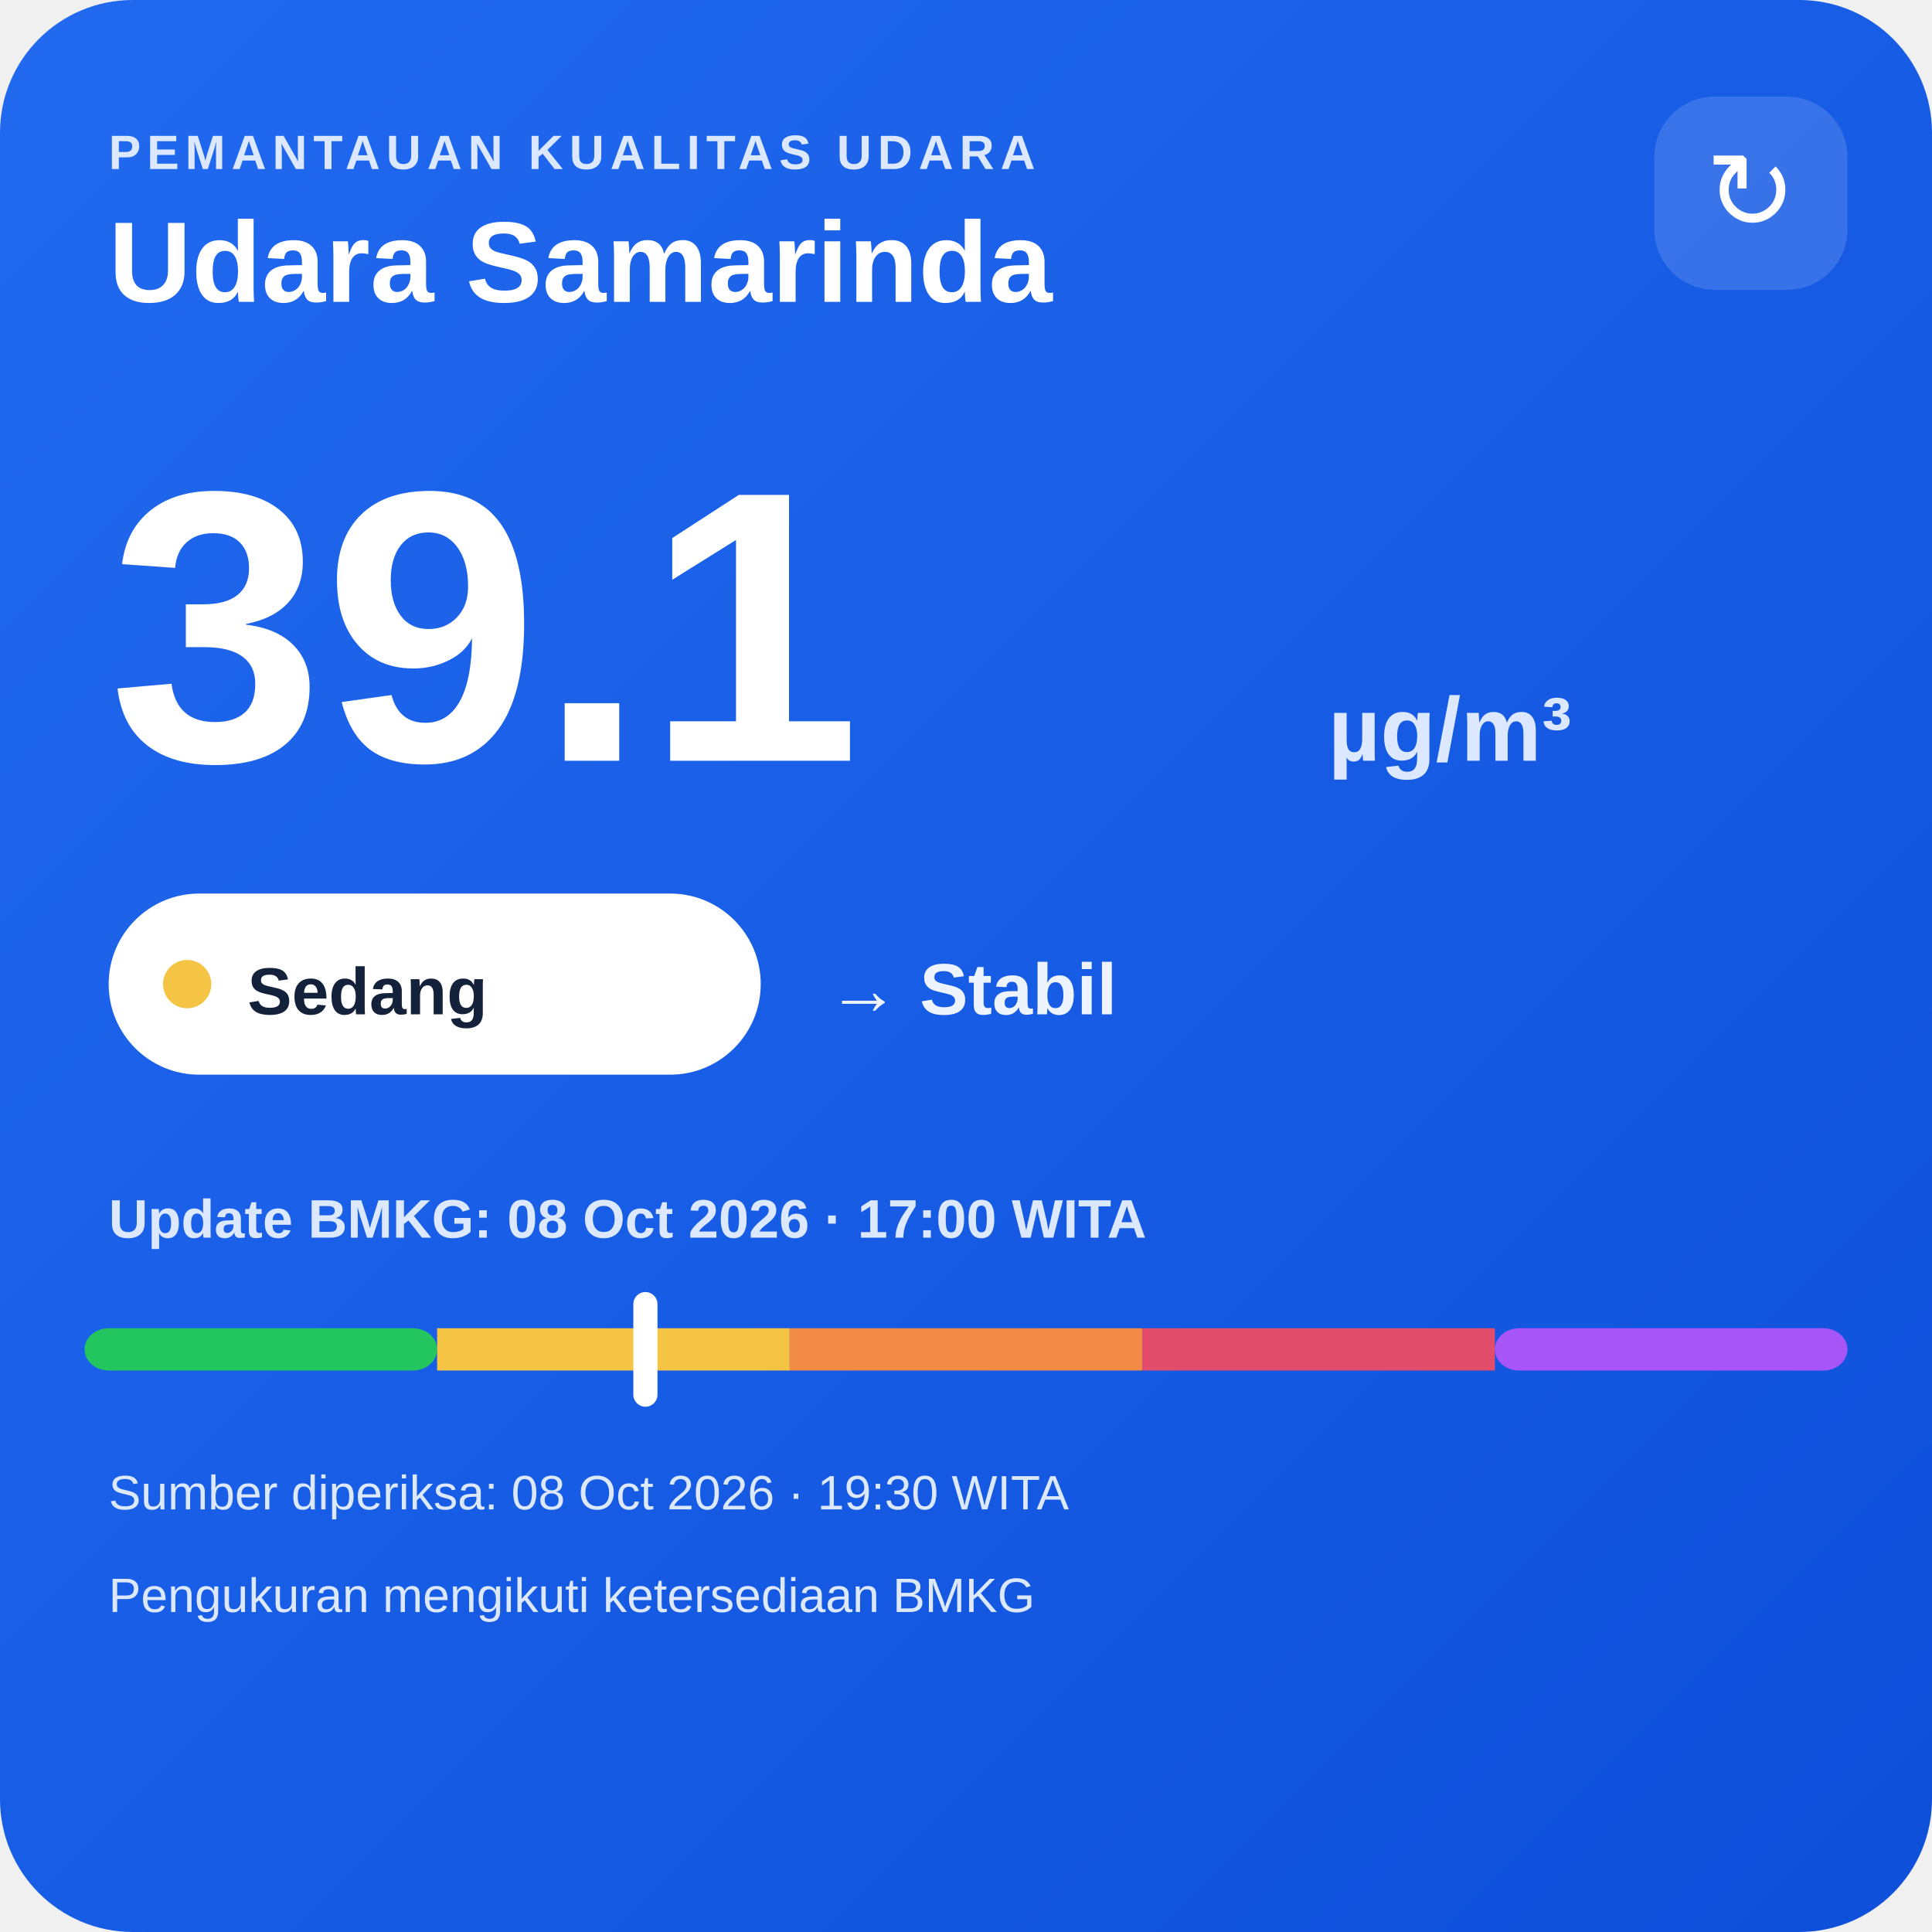
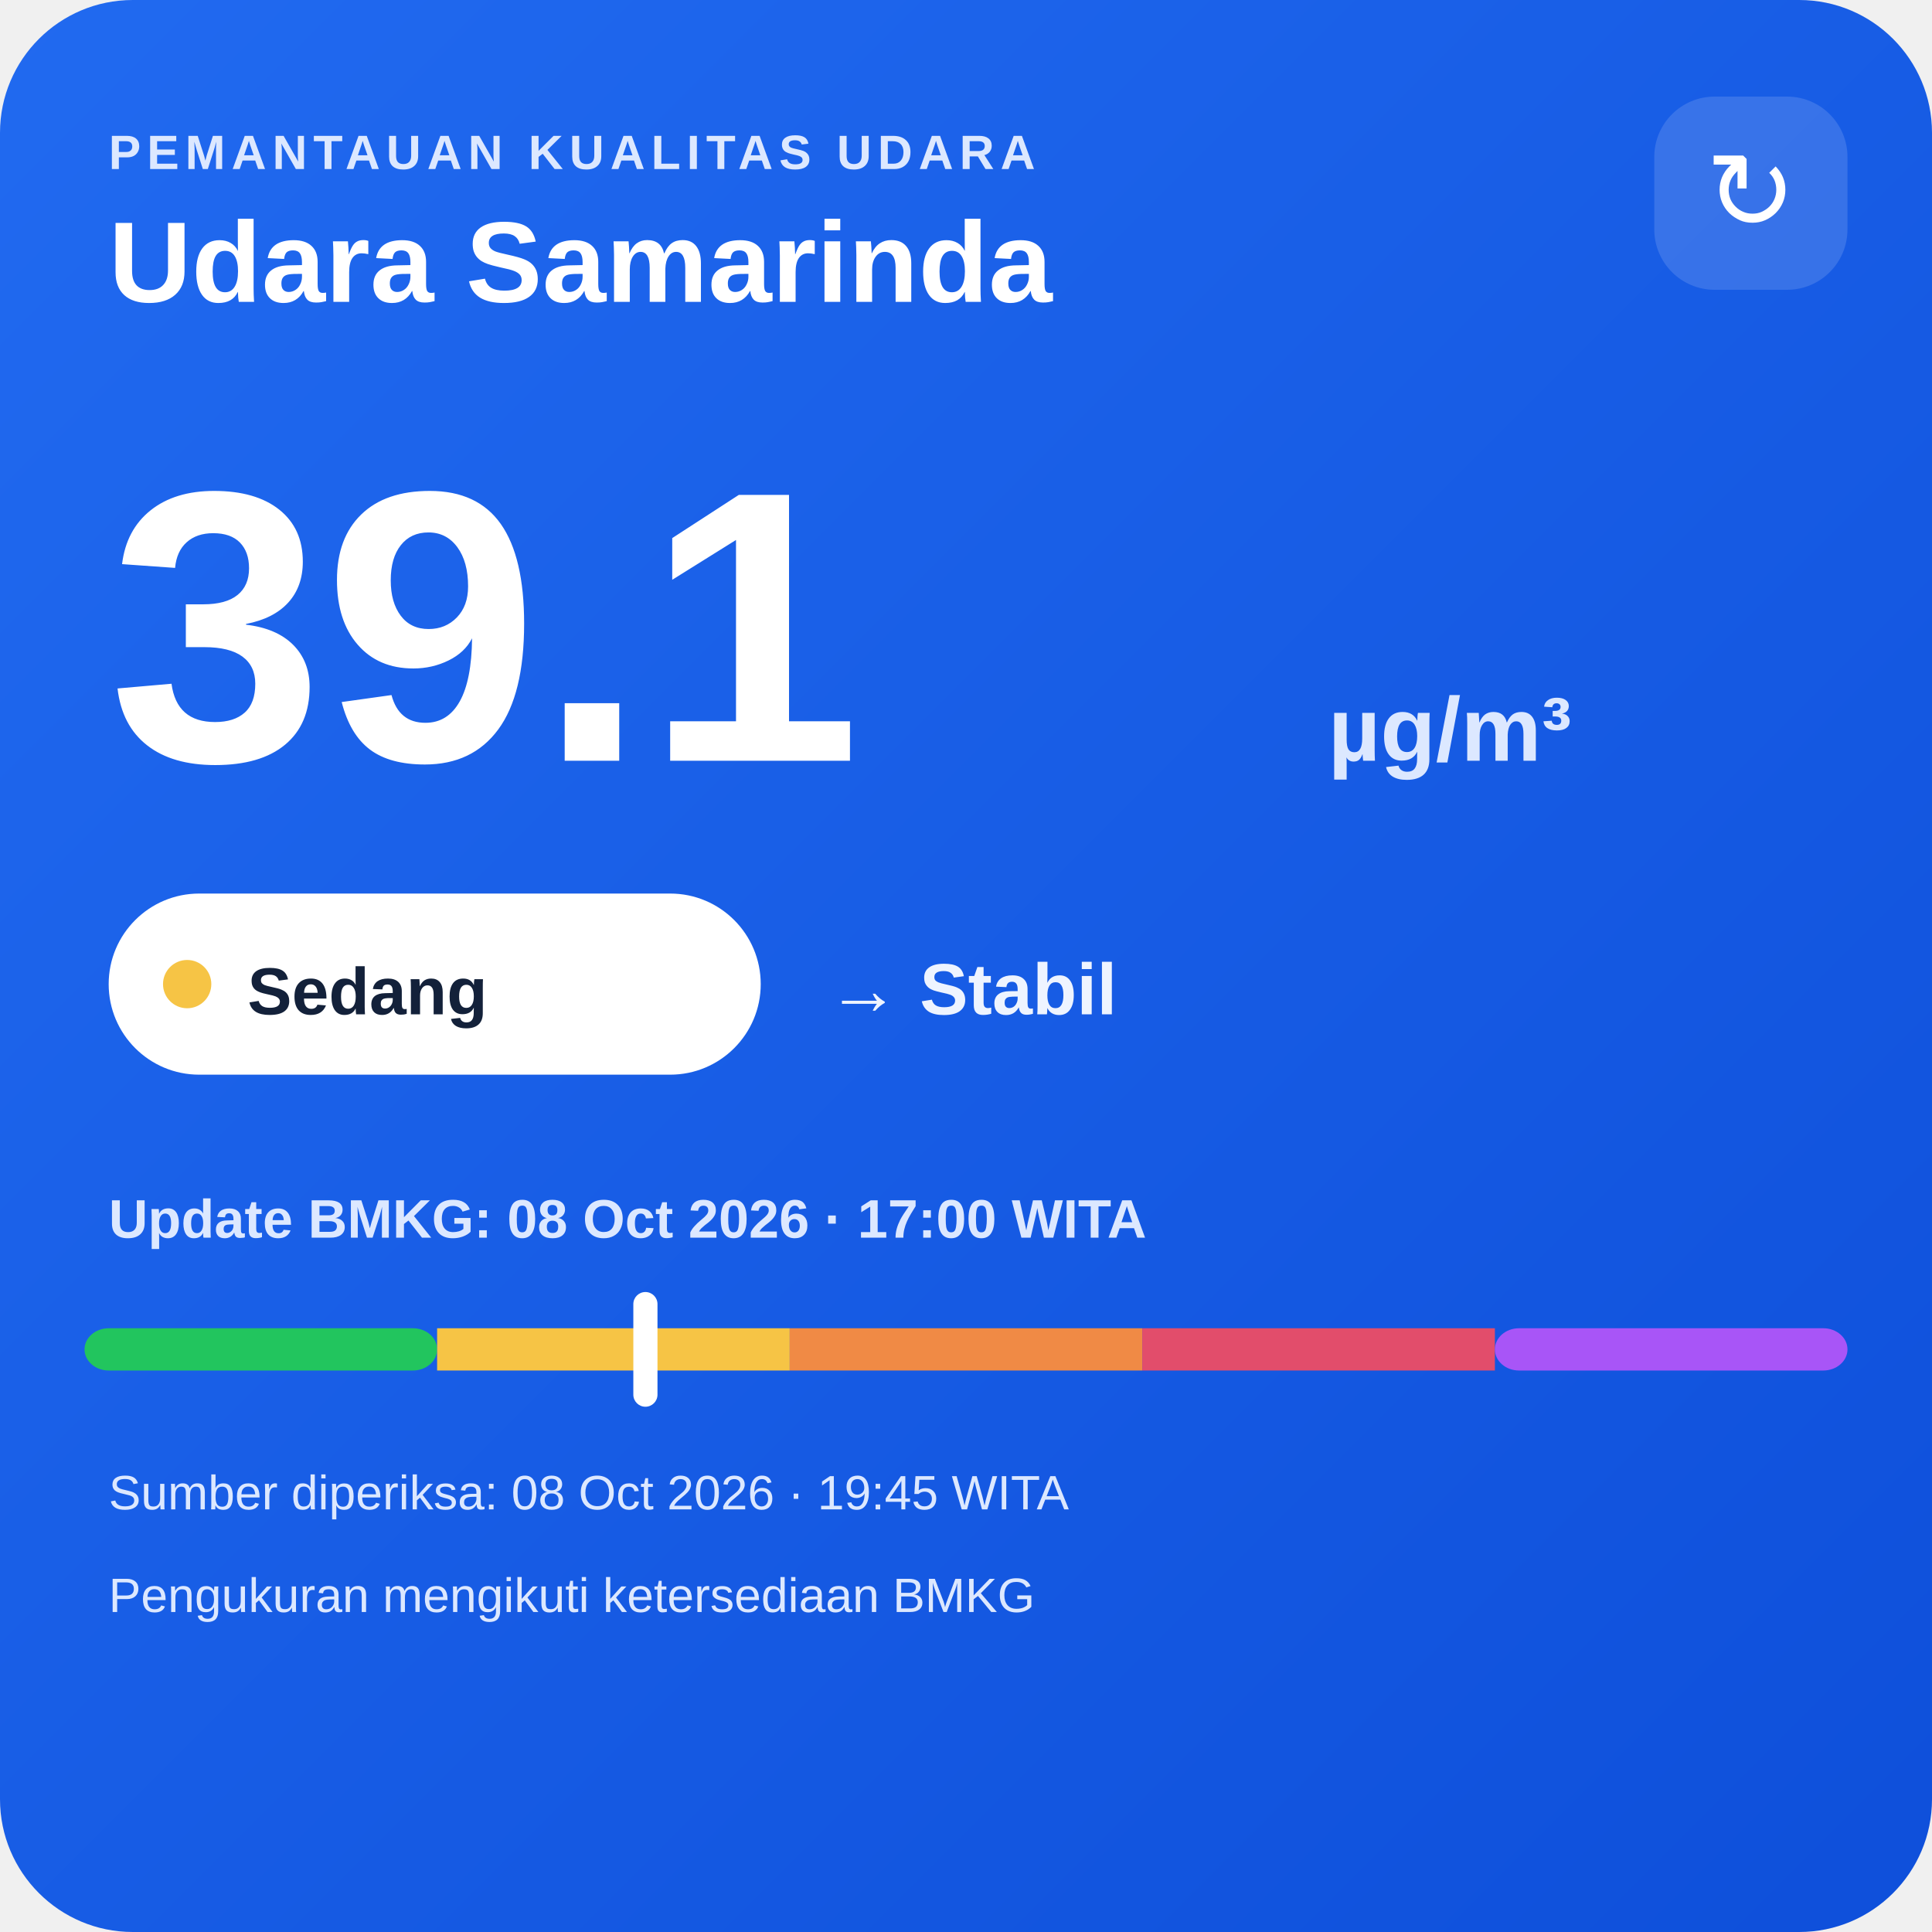
<svg xmlns="http://www.w3.org/2000/svg" width="320" height="320" viewBox="0 0 320 320">
  <defs>
    <linearGradient id="bg" x1="0" y1="0" x2="1" y2="1">
      <stop offset="0" stop-color="#216af0" />
      <stop offset="1" stop-color="#0e4fda" />
    </linearGradient>
  </defs>
  <rect width="320" height="320" rx="22" fill="url(#bg)" />
  <text x="18" y="28" fill="#dce8ff" font-family="Arial,sans-serif" font-size="8" font-weight="700" letter-spacing="1">PEMANTAUAN KUALITAS UDARA</text>
  <text x="18" y="50" fill="#ffffff" font-family="Arial,sans-serif" font-size="19" font-weight="700">Udara Samarinda</text>
  <rect x="274" y="16" width="32" height="32" rx="10" fill="#ffffff" fill-opacity=".14" />
  <text x="290" y="38" text-anchor="middle" fill="#ffffff" font-family="Arial,sans-serif" font-size="18">↻</text>
  <text x="18" y="126" fill="#ffffff" font-family="Arial,sans-serif" font-size="64" font-weight="800">39.1</text>
  <text x="220" y="126" fill="#dce8ff" font-family="Arial,sans-serif" font-size="15" font-weight="700">µg/m³</text>
  <rect x="18" y="148" width="108" height="30" rx="15" fill="#ffffff" />
  <circle cx="31" cy="163" r="4" fill="#f6c445" />
  <text x="41" y="168" fill="#13213a" font-family="Arial,sans-serif" font-size="11" font-weight="700">Sedang</text>
  <text x="137" y="168" fill="#eef4ff" font-family="Arial,sans-serif" font-size="12" font-weight="700">→ Stabil</text>
  <text x="18" y="205" fill="#dce8ff" font-family="Arial,sans-serif" font-size="9" font-weight="700">Update BMKG: 08 Oct 2026 · 17:00 WITA</text>
  <rect x="14" y="220" width="58.4" height="7" rx="4" fill="#22c55e" />
  <rect x="72.4" y="220" width="58.4" height="7" fill="#f6c445" />
  <rect x="130.8" y="220" width="58.4" height="7" fill="#f08a45" />
  <rect x="189.2" y="220" width="58.4" height="7" fill="#e24d6b" />
  <rect x="247.6" y="220" width="58.4" height="7" rx="4" fill="#a855f7" />
  <rect x="104.9" y="214" width="4" height="19" rx="2" fill="#ffffff" />
-   <text x="18" y="250" fill="#dce8ff" font-family="Arial,sans-serif" font-size="8">Sumber diperiksa: 08 Oct 2026 · 19:30 WITA</text>
+   <text x="18" y="250" fill="#dce8ff" font-family="Arial,sans-serif" font-size="8">Sumber diperiksa: 08 Oct 2026 · 19:45 WITA</text>
  <text x="18" y="267" fill="#dce8ff" font-family="Arial,sans-serif" font-size="8">Pengukuran mengikuti ketersediaan BMKG</text>
</svg>
